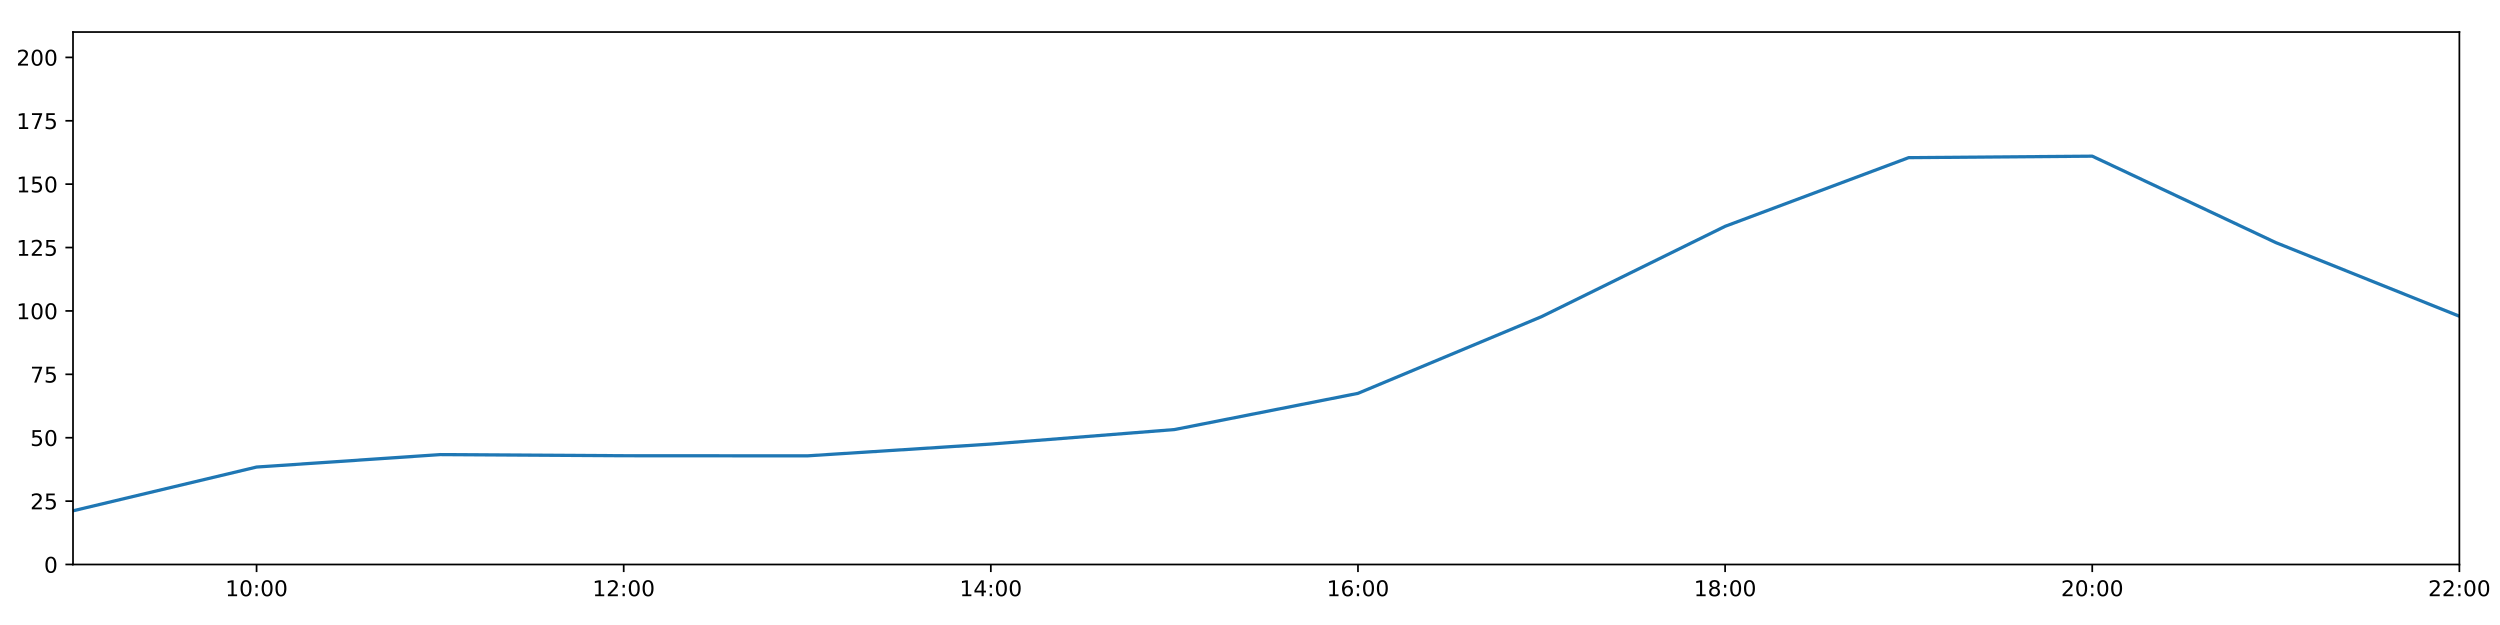
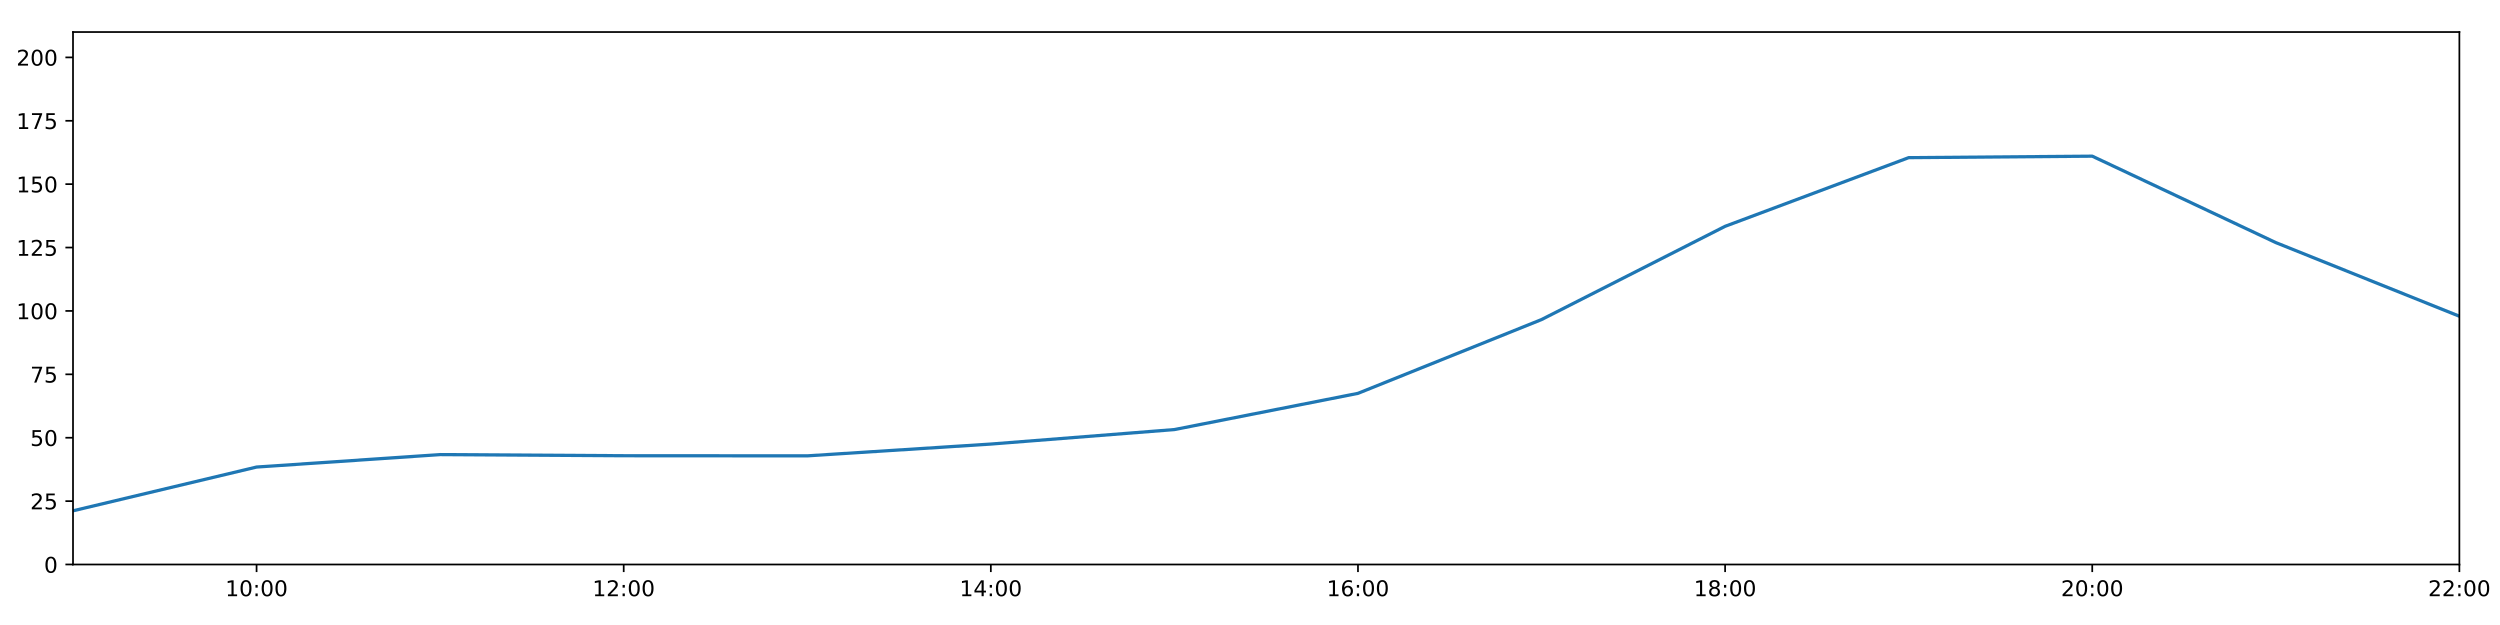
<svg xmlns="http://www.w3.org/2000/svg" xmlns:xlink="http://www.w3.org/1999/xlink" height="288pt" version="1.1" viewBox="0 0 1152 288" width="1152pt">
  <defs>
    <style type="text/css">
*{stroke-linecap:butt;stroke-linejoin:round;}
  </style>
  </defs>
  <g id="figure_1">
    <g id="patch_1">
      <path d="M 0 288  L 1152 288  L 1152 0  L 0 0  z " style="fill:#ffffff;" />
    </g>
    <g id="axes_1">
      <g id="patch_2">
        <path d="M 33.64 260.12  L 1133.28 260.12  L 1133.28 14.76  L 33.64 14.76  z " style="fill:#ffffff;" />
      </g>
      <g id="matplotlib.axis_1">
        <g id="xtick_1">
          <g id="line2d_1">
            <defs>
-               <path d="M 0 0  L 0 3.5  " id="me390ae650a" style="stroke:#000000;stroke-width:0.8;" />
-             </defs>
-             <g>
-               <use style="stroke:#000000;stroke-width:0.8;" x="118.228" xlink:href="#me390ae650a" y="260.12" />
+               <path d="M 0 0  L 0 3.5  " id="ma377f96d2c" style="stroke:#000000;stroke-width:0.8;" />
+             </defs>
+             <g>
+               <use style="stroke:#000000;stroke-width:0.8;" x="118.228" xlink:href="#ma377f96d2c" y="260.12" />
            </g>
          </g>
          <g id="text_1">
            <defs>
              <path d="M 12.406 8.297  L 28.516 8.297  L 28.516 63.922  L 10.984 60.406  L 10.984 69.391  L 28.422 72.906  L 38.281 72.906  L 38.281 8.297  L 54.391 8.297  L 54.391 0  L 12.406 0  z " id="DejaVuSans-49" />
              <path d="M 31.781 66.406  Q 24.172 66.406 20.328 58.906  Q 16.5 51.422 16.5 36.375  Q 16.5 21.391 20.328 13.891  Q 24.172 6.391 31.781 6.391  Q 39.453 6.391 43.281 13.891  Q 47.125 21.391 47.125 36.375  Q 47.125 51.422 43.281 58.906  Q 39.453 66.406 31.781 66.406  z M 31.781 74.219  Q 44.047 74.219 50.516 64.516  Q 56.984 54.828 56.984 36.375  Q 56.984 17.969 50.516 8.266  Q 44.047 -1.422 31.781 -1.422  Q 19.531 -1.422 13.062 8.266  Q 6.594 17.969 6.594 36.375  Q 6.594 54.828 13.062 64.516  Q 19.531 74.219 31.781 74.219  z " id="DejaVuSans-48" />
              <path d="M 11.719 12.406  L 22.016 12.406  L 22.016 0  L 11.719 0  z M 11.719 51.703  L 22.016 51.703  L 22.016 39.312  L 11.719 39.312  z " id="DejaVuSans-58" />
            </defs>
            <g transform="translate(103.8183 274.7184)scale(0.1 -0.1)">
              <use xlink:href="#DejaVuSans-49" />
              <use x="63.623" xlink:href="#DejaVuSans-48" />
              <use x="127.246" xlink:href="#DejaVuSans-58" />
              <use x="160.938" xlink:href="#DejaVuSans-48" />
              <use x="224.561" xlink:href="#DejaVuSans-48" />
            </g>
          </g>
        </g>
        <g id="xtick_2">
          <g id="line2d_2">
            <g>
-               <use style="stroke:#000000;stroke-width:0.8;" x="287.403" xlink:href="#me390ae650a" y="260.12" />
+               <use style="stroke:#000000;stroke-width:0.8;" x="287.403" xlink:href="#ma377f96d2c" y="260.12" />
            </g>
          </g>
          <g id="text_2">
            <defs>
              <path d="M 19.188 8.297  L 53.609 8.297  L 53.609 0  L 7.328 0  L 7.328 8.297  Q 12.938 14.109 22.625 23.891  Q 32.328 33.688 34.812 36.531  Q 39.547 41.844 41.422 45.531  Q 43.312 49.219 43.312 52.781  Q 43.312 58.594 39.234 62.25  Q 35.156 65.922 28.609 65.922  Q 23.969 65.922 18.812 64.312  Q 13.672 62.703 7.812 59.422  L 7.812 69.391  Q 13.766 71.781 18.938 73  Q 24.125 74.219 28.422 74.219  Q 39.75 74.219 46.484 68.547  Q 53.219 62.891 53.219 53.422  Q 53.219 48.922 51.531 44.891  Q 49.859 40.875 45.406 35.406  Q 44.188 33.984 37.641 27.219  Q 31.109 20.453 19.188 8.297  z " id="DejaVuSans-50" />
            </defs>
            <g transform="translate(272.9937 274.7184)scale(0.1 -0.1)">
              <use xlink:href="#DejaVuSans-49" />
              <use x="63.623" xlink:href="#DejaVuSans-50" />
              <use x="127.246" xlink:href="#DejaVuSans-58" />
              <use x="160.938" xlink:href="#DejaVuSans-48" />
              <use x="224.561" xlink:href="#DejaVuSans-48" />
            </g>
          </g>
        </g>
        <g id="xtick_3">
          <g id="line2d_3">
            <g>
-               <use style="stroke:#000000;stroke-width:0.8;" x="456.578" xlink:href="#me390ae650a" y="260.12" />
+               <use style="stroke:#000000;stroke-width:0.8;" x="456.578" xlink:href="#ma377f96d2c" y="260.12" />
            </g>
          </g>
          <g id="text_3">
            <defs>
              <path d="M 37.797 64.312  L 12.891 25.391  L 37.797 25.391  z M 35.203 72.906  L 47.609 72.906  L 47.609 25.391  L 58.016 25.391  L 58.016 17.188  L 47.609 17.188  L 47.609 0  L 37.797 0  L 37.797 17.188  L 4.891 17.188  L 4.891 26.703  z " id="DejaVuSans-52" />
            </defs>
            <g transform="translate(442.1691 274.7184)scale(0.1 -0.1)">
              <use xlink:href="#DejaVuSans-49" />
              <use x="63.623" xlink:href="#DejaVuSans-52" />
              <use x="127.246" xlink:href="#DejaVuSans-58" />
              <use x="160.938" xlink:href="#DejaVuSans-48" />
              <use x="224.561" xlink:href="#DejaVuSans-48" />
            </g>
          </g>
        </g>
        <g id="xtick_4">
          <g id="line2d_4">
            <g>
-               <use style="stroke:#000000;stroke-width:0.8;" x="625.754" xlink:href="#me390ae650a" y="260.12" />
+               <use style="stroke:#000000;stroke-width:0.8;" x="625.754" xlink:href="#ma377f96d2c" y="260.12" />
            </g>
          </g>
          <g id="text_4">
            <defs>
              <path d="M 33.016 40.375  Q 26.375 40.375 22.484 35.828  Q 18.609 31.297 18.609 23.391  Q 18.609 15.531 22.484 10.953  Q 26.375 6.391 33.016 6.391  Q 39.656 6.391 43.531 10.953  Q 47.406 15.531 47.406 23.391  Q 47.406 31.297 43.531 35.828  Q 39.656 40.375 33.016 40.375  z M 52.594 71.297  L 52.594 62.312  Q 48.875 64.062 45.094 64.984  Q 41.312 65.922 37.594 65.922  Q 27.828 65.922 22.672 59.328  Q 17.531 52.734 16.797 39.406  Q 19.672 43.656 24.016 45.922  Q 28.375 48.188 33.594 48.188  Q 44.578 48.188 50.953 41.516  Q 57.328 34.859 57.328 23.391  Q 57.328 12.156 50.688 5.359  Q 44.047 -1.422 33.016 -1.422  Q 20.359 -1.422 13.672 8.266  Q 6.984 17.969 6.984 36.375  Q 6.984 53.656 15.188 63.938  Q 23.391 74.219 37.203 74.219  Q 40.922 74.219 44.703 73.484  Q 48.484 72.75 52.594 71.297  z " id="DejaVuSans-54" />
            </defs>
            <g transform="translate(611.3445 274.7184)scale(0.1 -0.1)">
              <use xlink:href="#DejaVuSans-49" />
              <use x="63.623" xlink:href="#DejaVuSans-54" />
              <use x="127.246" xlink:href="#DejaVuSans-58" />
              <use x="160.938" xlink:href="#DejaVuSans-48" />
              <use x="224.561" xlink:href="#DejaVuSans-48" />
            </g>
          </g>
        </g>
        <g id="xtick_5">
          <g id="line2d_5">
            <g>
-               <use style="stroke:#000000;stroke-width:0.8;" x="794.929" xlink:href="#me390ae650a" y="260.12" />
+               <use style="stroke:#000000;stroke-width:0.8;" x="794.929" xlink:href="#ma377f96d2c" y="260.12" />
            </g>
          </g>
          <g id="text_5">
            <defs>
              <path d="M 31.781 34.625  Q 24.75 34.625 20.719 30.859  Q 16.703 27.094 16.703 20.516  Q 16.703 13.922 20.719 10.156  Q 24.75 6.391 31.781 6.391  Q 38.812 6.391 42.859 10.172  Q 46.922 13.969 46.922 20.516  Q 46.922 27.094 42.891 30.859  Q 38.875 34.625 31.781 34.625  z M 21.922 38.812  Q 15.578 40.375 12.031 44.719  Q 8.5 49.078 8.5 55.328  Q 8.5 64.062 14.719 69.141  Q 20.953 74.219 31.781 74.219  Q 42.672 74.219 48.875 69.141  Q 55.078 64.062 55.078 55.328  Q 55.078 49.078 51.531 44.719  Q 48 40.375 41.703 38.812  Q 48.828 37.156 52.797 32.312  Q 56.781 27.484 56.781 20.516  Q 56.781 9.906 50.312 4.234  Q 43.844 -1.422 31.781 -1.422  Q 19.734 -1.422 13.25 4.234  Q 6.781 9.906 6.781 20.516  Q 6.781 27.484 10.781 32.312  Q 14.797 37.156 21.922 38.812  z M 18.312 54.391  Q 18.312 48.734 21.844 45.562  Q 25.391 42.391 31.781 42.391  Q 38.141 42.391 41.719 45.562  Q 45.312 48.734 45.312 54.391  Q 45.312 60.062 41.719 63.234  Q 38.141 66.406 31.781 66.406  Q 25.391 66.406 21.844 63.234  Q 18.312 60.062 18.312 54.391  z " id="DejaVuSans-56" />
            </defs>
            <g transform="translate(780.5199 274.7184)scale(0.1 -0.1)">
              <use xlink:href="#DejaVuSans-49" />
              <use x="63.623" xlink:href="#DejaVuSans-56" />
              <use x="127.246" xlink:href="#DejaVuSans-58" />
              <use x="160.938" xlink:href="#DejaVuSans-48" />
              <use x="224.561" xlink:href="#DejaVuSans-48" />
            </g>
          </g>
        </g>
        <g id="xtick_6">
          <g id="line2d_6">
            <g>
-               <use style="stroke:#000000;stroke-width:0.8;" x="964.105" xlink:href="#me390ae650a" y="260.12" />
+               <use style="stroke:#000000;stroke-width:0.8;" x="964.105" xlink:href="#ma377f96d2c" y="260.12" />
            </g>
          </g>
          <g id="text_6">
            <g transform="translate(949.6952 274.7184)scale(0.1 -0.1)">
              <use xlink:href="#DejaVuSans-50" />
              <use x="63.623" xlink:href="#DejaVuSans-48" />
              <use x="127.246" xlink:href="#DejaVuSans-58" />
              <use x="160.938" xlink:href="#DejaVuSans-48" />
              <use x="224.561" xlink:href="#DejaVuSans-48" />
            </g>
          </g>
        </g>
        <g id="xtick_7">
          <g id="line2d_7">
            <g>
-               <use style="stroke:#000000;stroke-width:0.8;" x="1133.28" xlink:href="#me390ae650a" y="260.12" />
+               <use style="stroke:#000000;stroke-width:0.8;" x="1133.28" xlink:href="#ma377f96d2c" y="260.12" />
            </g>
          </g>
          <g id="text_7">
            <g transform="translate(1118.871 274.7184)scale(0.1 -0.1)">
              <use xlink:href="#DejaVuSans-50" />
              <use x="63.623" xlink:href="#DejaVuSans-50" />
              <use x="127.246" xlink:href="#DejaVuSans-58" />
              <use x="160.938" xlink:href="#DejaVuSans-48" />
              <use x="224.561" xlink:href="#DejaVuSans-48" />
            </g>
          </g>
        </g>
      </g>
      <g id="matplotlib.axis_2">
        <g id="ytick_1">
          <g id="line2d_8">
            <defs>
-               <path d="M 0 0  L -3.5 0  " id="m64eeabe797" style="stroke:#000000;stroke-width:0.8;" />
-             </defs>
-             <g>
-               <use style="stroke:#000000;stroke-width:0.8;" x="33.64" xlink:href="#m64eeabe797" y="260.12" />
+               <path d="M 0 0  L -3.5 0  " id="md72004c557" style="stroke:#000000;stroke-width:0.8;" />
+             </defs>
+             <g>
+               <use style="stroke:#000000;stroke-width:0.8;" x="33.64" xlink:href="#md72004c557" y="260.12" />
            </g>
          </g>
          <g id="text_8">
            <g transform="translate(20.2775 263.9192)scale(0.1 -0.1)">
              <use xlink:href="#DejaVuSans-48" />
            </g>
          </g>
        </g>
        <g id="ytick_2">
          <g id="line2d_9">
            <g>
-               <use style="stroke:#000000;stroke-width:0.8;" x="33.64" xlink:href="#m64eeabe797" y="230.91" />
+               <use style="stroke:#000000;stroke-width:0.8;" x="33.64" xlink:href="#md72004c557" y="230.91" />
            </g>
          </g>
          <g id="text_9">
            <defs>
              <path d="M 10.797 72.906  L 49.516 72.906  L 49.516 64.594  L 19.828 64.594  L 19.828 46.734  Q 21.969 47.469 24.109 47.828  Q 26.266 48.188 28.422 48.188  Q 40.625 48.188 47.75 41.5  Q 54.891 34.812 54.891 23.391  Q 54.891 11.625 47.562 5.094  Q 40.234 -1.422 26.906 -1.422  Q 22.312 -1.422 17.547 -0.641  Q 12.797 0.141 7.719 1.703  L 7.719 11.625  Q 12.109 9.234 16.797 8.062  Q 21.484 6.891 26.703 6.891  Q 35.156 6.891 40.078 11.328  Q 45.016 15.766 45.016 23.391  Q 45.016 31 40.078 35.438  Q 35.156 39.891 26.703 39.891  Q 22.75 39.891 18.812 39.016  Q 14.891 38.141 10.797 36.281  z " id="DejaVuSans-53" />
            </defs>
            <g transform="translate(13.915 234.7097)scale(0.1 -0.1)">
              <use xlink:href="#DejaVuSans-50" />
              <use x="63.623" xlink:href="#DejaVuSans-53" />
            </g>
          </g>
        </g>
        <g id="ytick_3">
          <g id="line2d_10">
            <g>
-               <use style="stroke:#000000;stroke-width:0.8;" x="33.64" xlink:href="#m64eeabe797" y="201.701" />
+               <use style="stroke:#000000;stroke-width:0.8;" x="33.64" xlink:href="#md72004c557" y="201.701" />
            </g>
          </g>
          <g id="text_10">
            <g transform="translate(13.915 205.5002)scale(0.1 -0.1)">
              <use xlink:href="#DejaVuSans-53" />
              <use x="63.623" xlink:href="#DejaVuSans-48" />
            </g>
          </g>
        </g>
        <g id="ytick_4">
          <g id="line2d_11">
            <g>
-               <use style="stroke:#000000;stroke-width:0.8;" x="33.64" xlink:href="#m64eeabe797" y="172.491" />
+               <use style="stroke:#000000;stroke-width:0.8;" x="33.64" xlink:href="#md72004c557" y="172.491" />
            </g>
          </g>
          <g id="text_11">
            <defs>
              <path d="M 8.203 72.906  L 55.078 72.906  L 55.078 68.703  L 28.609 0  L 18.312 0  L 43.219 64.594  L 8.203 64.594  z " id="DejaVuSans-55" />
            </defs>
            <g transform="translate(13.915 176.2906)scale(0.1 -0.1)">
              <use xlink:href="#DejaVuSans-55" />
              <use x="63.623" xlink:href="#DejaVuSans-53" />
            </g>
          </g>
        </g>
        <g id="ytick_5">
          <g id="line2d_12">
            <g>
-               <use style="stroke:#000000;stroke-width:0.8;" x="33.64" xlink:href="#m64eeabe797" y="143.282" />
+               <use style="stroke:#000000;stroke-width:0.8;" x="33.64" xlink:href="#md72004c557" y="143.282" />
            </g>
          </g>
          <g id="text_12">
            <g transform="translate(7.5525 147.0811)scale(0.1 -0.1)">
              <use xlink:href="#DejaVuSans-49" />
              <use x="63.623" xlink:href="#DejaVuSans-48" />
              <use x="127.246" xlink:href="#DejaVuSans-48" />
            </g>
          </g>
        </g>
        <g id="ytick_6">
          <g id="line2d_13">
            <g>
-               <use style="stroke:#000000;stroke-width:0.8;" x="33.64" xlink:href="#m64eeabe797" y="114.072" />
+               <use style="stroke:#000000;stroke-width:0.8;" x="33.64" xlink:href="#md72004c557" y="114.072" />
            </g>
          </g>
          <g id="text_13">
            <g transform="translate(7.5525 117.8716)scale(0.1 -0.1)">
              <use xlink:href="#DejaVuSans-49" />
              <use x="63.623" xlink:href="#DejaVuSans-50" />
              <use x="127.246" xlink:href="#DejaVuSans-53" />
            </g>
          </g>
        </g>
        <g id="ytick_7">
          <g id="line2d_14">
            <g>
-               <use style="stroke:#000000;stroke-width:0.8;" x="33.64" xlink:href="#m64eeabe797" y="84.863" />
+               <use style="stroke:#000000;stroke-width:0.8;" x="33.64" xlink:href="#md72004c557" y="84.863" />
            </g>
          </g>
          <g id="text_14">
            <g transform="translate(7.5525 88.66208)scale(0.1 -0.1)">
              <use xlink:href="#DejaVuSans-49" />
              <use x="63.623" xlink:href="#DejaVuSans-53" />
              <use x="127.246" xlink:href="#DejaVuSans-48" />
            </g>
          </g>
        </g>
        <g id="ytick_8">
          <g id="line2d_15">
            <g>
-               <use style="stroke:#000000;stroke-width:0.8;" x="33.64" xlink:href="#m64eeabe797" y="55.653" />
+               <use style="stroke:#000000;stroke-width:0.8;" x="33.64" xlink:href="#md72004c557" y="55.653" />
            </g>
          </g>
          <g id="text_15">
            <g transform="translate(7.5525 59.45255)scale(0.1 -0.1)">
              <use xlink:href="#DejaVuSans-49" />
              <use x="63.623" xlink:href="#DejaVuSans-55" />
              <use x="127.246" xlink:href="#DejaVuSans-53" />
            </g>
          </g>
        </g>
        <g id="ytick_9">
          <g id="line2d_16">
            <g>
-               <use style="stroke:#000000;stroke-width:0.8;" x="33.64" xlink:href="#m64eeabe797" y="26.444" />
+               <use style="stroke:#000000;stroke-width:0.8;" x="33.64" xlink:href="#md72004c557" y="26.444" />
            </g>
          </g>
          <g id="text_16">
            <g transform="translate(7.5525 30.24303)scale(0.1 -0.1)">
              <use xlink:href="#DejaVuSans-50" />
              <use x="63.623" xlink:href="#DejaVuSans-48" />
              <use x="127.246" xlink:href="#DejaVuSans-48" />
            </g>
          </g>
        </g>
      </g>
      <g id="line2d_17">
-         <path clip-path="url(#p59379507c2)" d="M 33.64 235.375  L 118.228 215.215  L 202.815 209.477  L 287.403 210  L 371.991 210.059  L 456.578 204.622  L 541.166 197.945  L 625.754 181.254  L 710.342 145.911  L 794.929 104.287  L 879.517 72.644  L 964.105 71.962  L 1048.692 111.789  L 1133.28 145.72  " style="fill:none;stroke:#1f77b4;stroke-linecap:square;stroke-width:1.5;" />
+         <path clip-path="url(#p353ae6b94b)" d="M 33.64 235.375  L 118.228 215.215  L 202.815 209.477  L 287.403 210  L 371.991 210.059  L 456.578 204.622  L 541.166 197.945  L 625.754 181.254  L 710.342 147.254  L 794.929 104.287  L 879.517 72.644  L 964.105 71.962  L 1048.692 111.789  L 1133.28 145.72  " style="fill:none;stroke:#1f77b4;stroke-linecap:square;stroke-width:1.5;" />
      </g>
      <g id="patch_3">
        <path d="M 33.64 260.12  L 33.64 14.76  " style="fill:none;stroke:#000000;stroke-linecap:square;stroke-linejoin:miter;stroke-width:0.8;" />
      </g>
      <g id="patch_4">
        <path d="M 1133.28 260.12  L 1133.28 14.76  " style="fill:none;stroke:#000000;stroke-linecap:square;stroke-linejoin:miter;stroke-width:0.8;" />
      </g>
      <g id="patch_5">
        <path d="M 33.64 260.12  L 1133.28 260.12  " style="fill:none;stroke:#000000;stroke-linecap:square;stroke-linejoin:miter;stroke-width:0.8;" />
      </g>
      <g id="patch_6">
        <path d="M 33.64 14.76  L 1133.28 14.76  " style="fill:none;stroke:#000000;stroke-linecap:square;stroke-linejoin:miter;stroke-width:0.8;" />
      </g>
    </g>
  </g>
  <defs>
-     <clipPath id="p59379507c2">
+     <clipPath id="p353ae6b94b">
      <rect height="245.36" width="1099.64" x="33.64" y="14.76" />
    </clipPath>
  </defs>
</svg>
